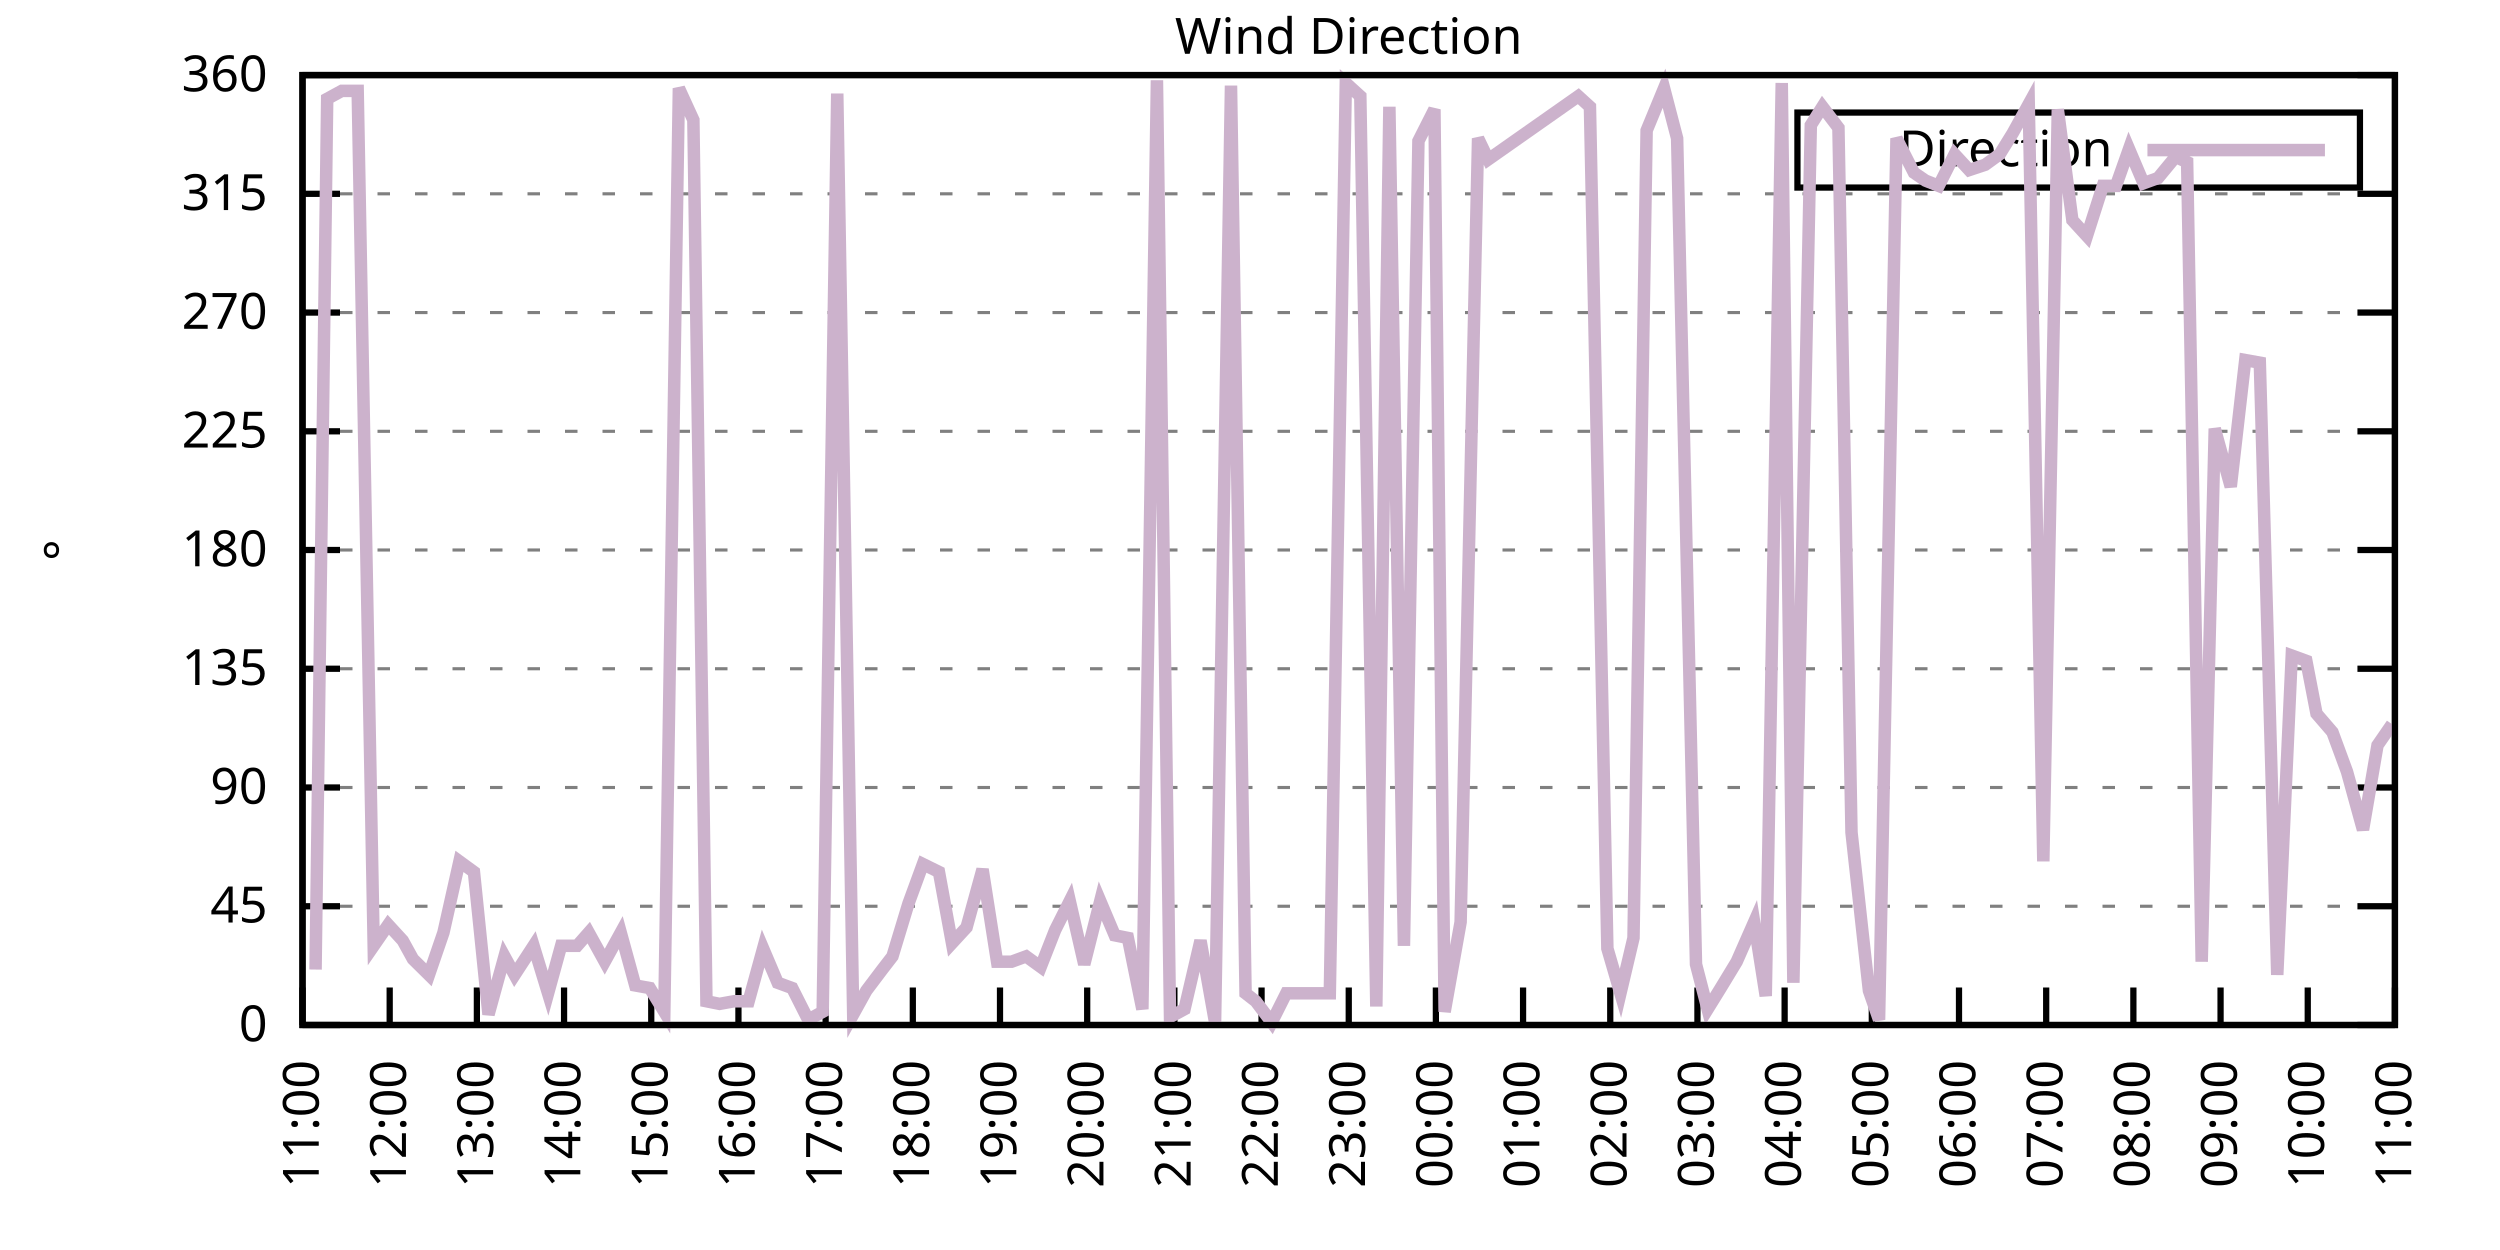
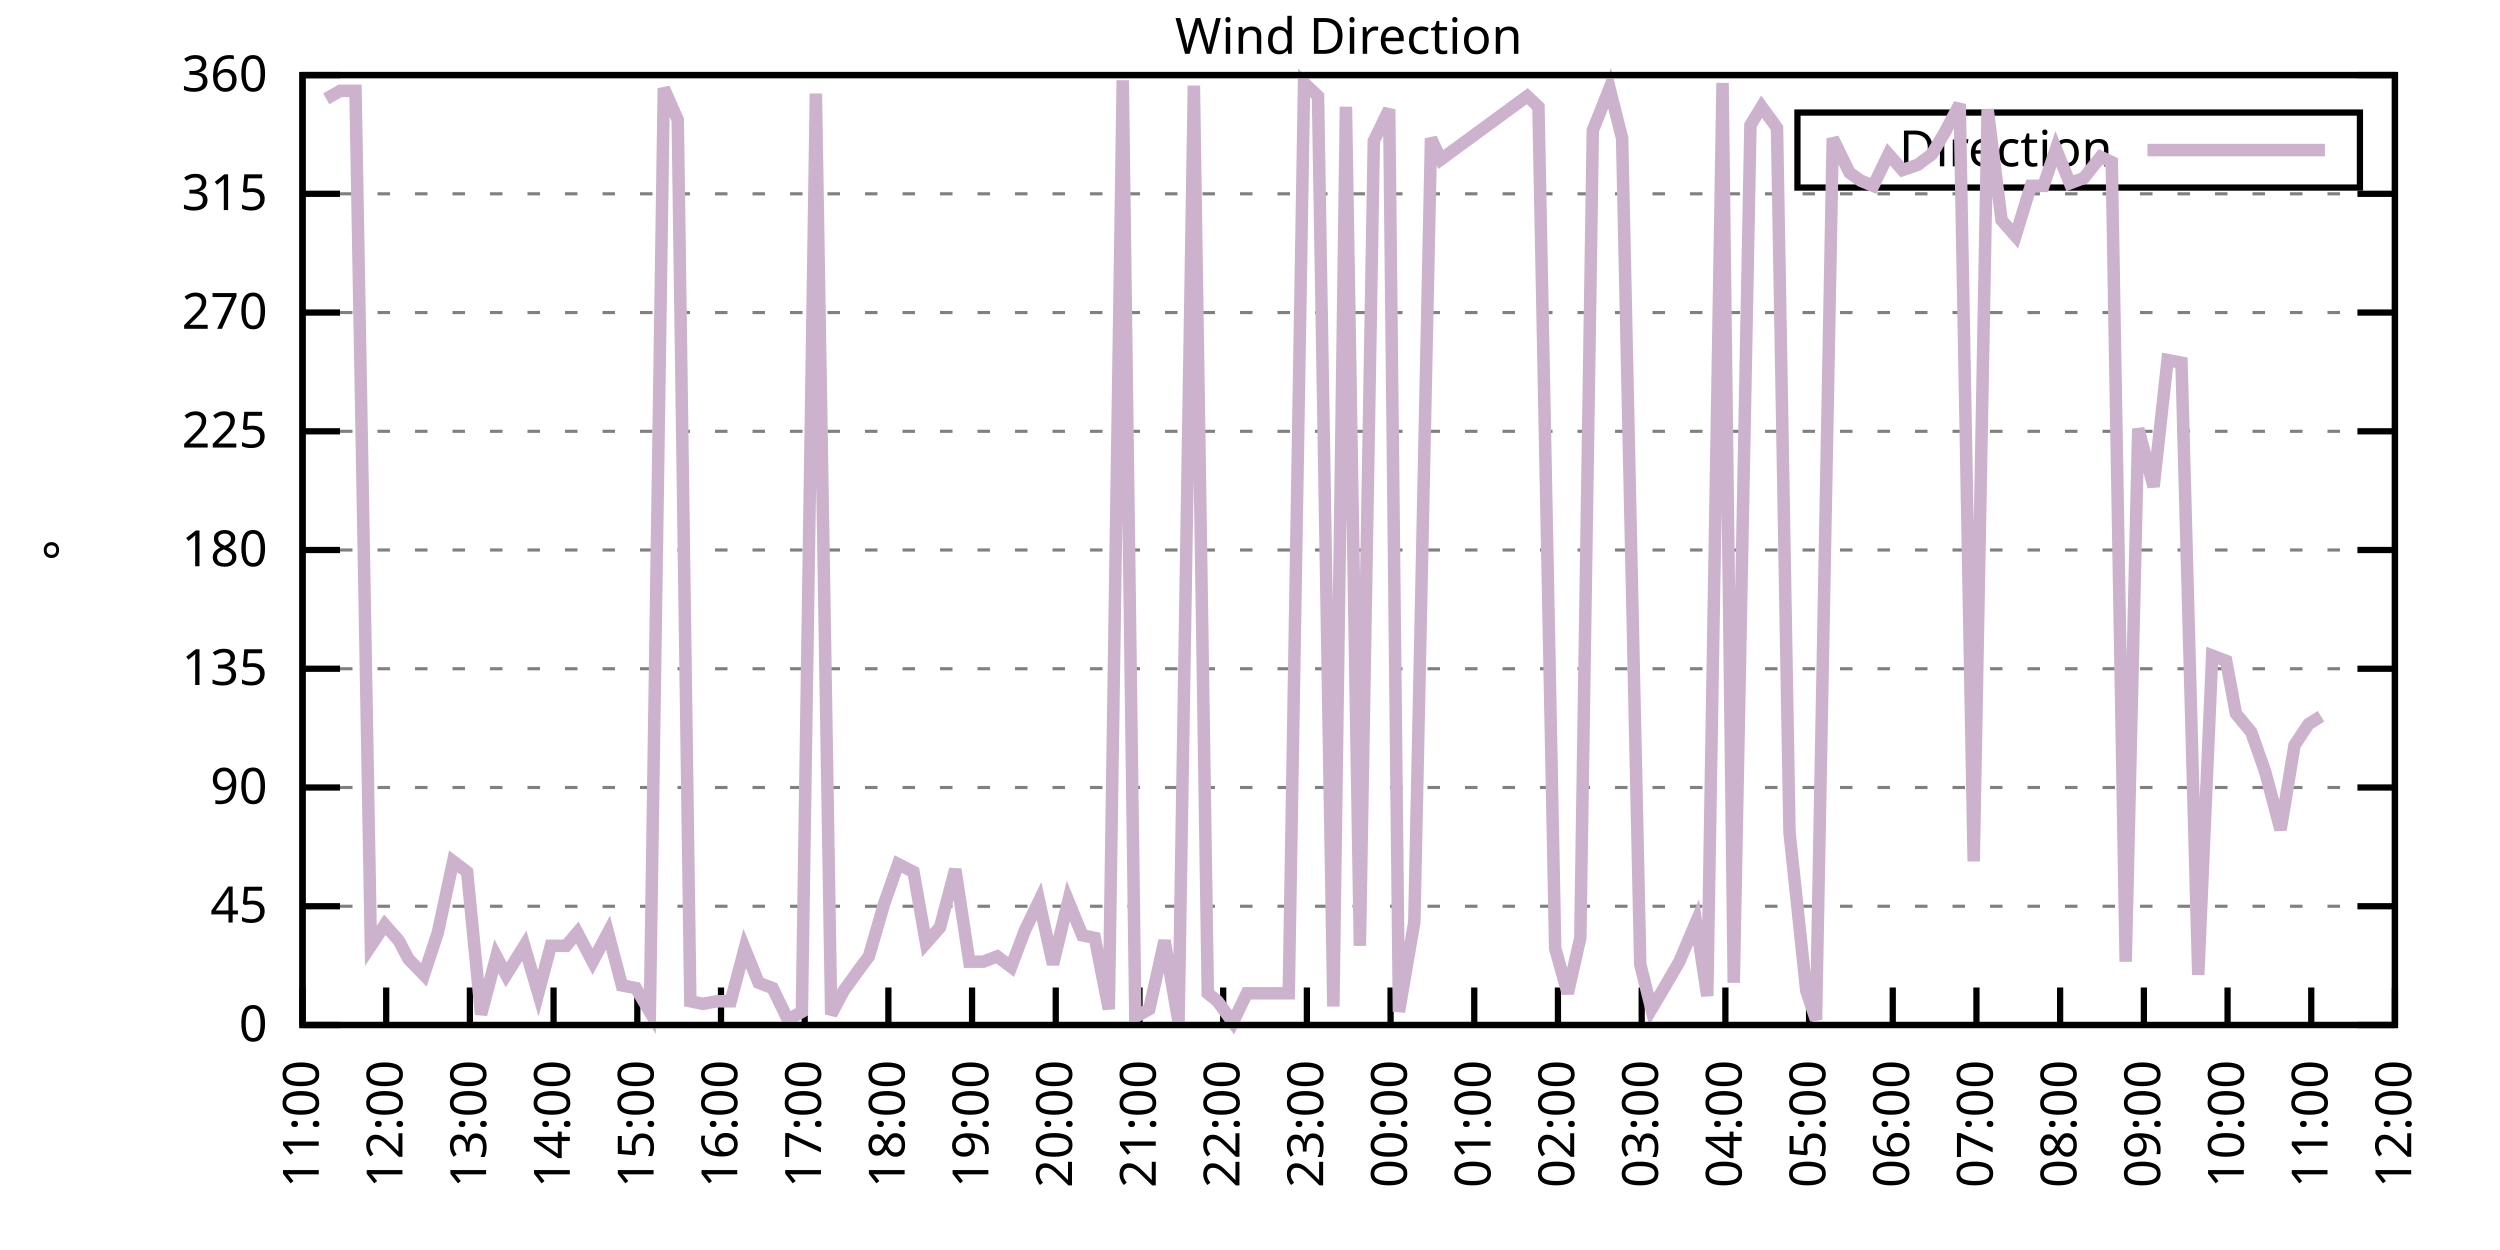
<svg xmlns="http://www.w3.org/2000/svg" xmlns:xlink="http://www.w3.org/1999/xlink" width="400" height="200" viewBox="0 0 400 200">
  <g id="gnuplot_canvas">
    <rect x="0" y="0" width="400" height="200" fill="none" />
    <defs>
      <circle id="gpDot" r="0.5" stroke-width="0.5" stroke="currentColor" />
      <path id="gpPt0" stroke-width="0.333" stroke="currentColor" d="M-1,0 h2 M0,-1 v2" />
      <path id="gpPt1" stroke-width="0.333" stroke="currentColor" d="M-1,-1 L1,1 M1,-1 L-1,1" />
      <path id="gpPt2" stroke-width="0.333" stroke="currentColor" d="M-1,0 L1,0 M0,-1 L0,1 M-1,-1 L1,1 M-1,1 L1,-1" />
      <rect id="gpPt3" stroke-width="0.333" stroke="currentColor" x="-1" y="-1" width="2" height="2" />
      <rect id="gpPt4" stroke-width="0.333" stroke="currentColor" fill="currentColor" x="-1" y="-1" width="2" height="2" />
      <circle id="gpPt5" stroke-width="0.333" stroke="currentColor" cx="0" cy="0" r="1" />
      <use xlink:href="#gpPt5" id="gpPt6" fill="currentColor" stroke="none" />
      <path id="gpPt7" stroke-width="0.333" stroke="currentColor" d="M0,-1.33 L-1.33,0.67 L1.33,0.67 z" />
      <use xlink:href="#gpPt7" id="gpPt8" fill="currentColor" stroke="none" />
      <use xlink:href="#gpPt7" id="gpPt9" stroke="currentColor" transform="rotate(180)" />
      <use xlink:href="#gpPt9" id="gpPt10" fill="currentColor" stroke="none" />
      <use xlink:href="#gpPt3" id="gpPt11" stroke="currentColor" transform="rotate(45)" />
      <use xlink:href="#gpPt11" id="gpPt12" fill="currentColor" stroke="none" />
      <path id="gpPt13" stroke-width="0.333" stroke="currentColor" d="M0,1.330 L1.265,0.411 L0.782,-1.067 L-0.782,-1.076 L-1.265,0.411 z" />
      <use xlink:href="#gpPt13" id="gpPt14" fill="currentColor" stroke="none" />
      <filter id="textbox" filterUnits="objectBoundingBox" x="0" y="0" height="1" width="1">
        <feFlood flood-color="white" flood-opacity="1" result="bgnd" />
        <feComposite in="SourceGraphic" in2="bgnd" operator="atop" />
      </filter>
      <filter id="greybox" filterUnits="objectBoundingBox" x="0" y="0" height="1" width="1">
        <feFlood flood-color="lightgrey" flood-opacity="1" result="grey" />
        <feComposite in="SourceGraphic" in2="grey" operator="atop" />
      </filter>
    </defs>
    <g fill="none" color="white" stroke="currentColor" stroke-width="1.00" stroke-linecap="butt" stroke-linejoin="miter">
</g>
    <g fill="none" color="black" stroke="currentColor" stroke-width="1.00" stroke-linecap="butt" stroke-linejoin="miter">
      <g stroke="none" shape-rendering="crispEdges">
        <polygon fill="rgb(255, 255, 255)" points="48.40,164.00 383.18,164.00 383.18,12.02 48.40,12.02 " />
      </g>
    </g>
    <g fill="none" color="black" stroke="currentColor" stroke-width="1.00" stroke-linecap="butt" stroke-linejoin="miter">
</g>
    <g fill="none" color="black" stroke="black" stroke-width="0.50" stroke-linecap="butt" stroke-linejoin="miter">
</g>
    <g fill="none" color="gray" stroke="currentColor" stroke-width="0.50" stroke-linecap="butt" stroke-linejoin="miter">
      <path stroke="gray" stroke-dasharray="2,4" class="gridline" d="M48.40,164.00 L383.19,164.00  " />
    </g>
    <g fill="none" color="gray" stroke="gray" stroke-width="1.00" stroke-linecap="butt" stroke-linejoin="miter">
</g>
    <g fill="none" color="black" stroke="currentColor" stroke-width="1.00" stroke-linecap="butt" stroke-linejoin="miter">
      <path stroke="black" d="M48.40,164.00 L54.40,164.00 M383.19,164.00 L377.19,164.00  " />
      <g transform="translate(42.80,166.60)" stroke="none" fill="black" font-family="Sans" font-size="8.00" text-anchor="end">
        <text>
          <tspan font-family="Sans"> 0</tspan>
        </text>
      </g>
    </g>
    <g fill="none" color="black" stroke="currentColor" stroke-width="1.00" stroke-linecap="butt" stroke-linejoin="miter">
</g>
    <g fill="none" color="black" stroke="black" stroke-width="0.50" stroke-linecap="butt" stroke-linejoin="miter">
</g>
    <g fill="none" color="gray" stroke="currentColor" stroke-width="0.50" stroke-linecap="butt" stroke-linejoin="miter">
      <path stroke="gray" stroke-dasharray="2,4" class="gridline" d="M48.40,145.00 L383.19,145.00  " />
    </g>
    <g fill="none" color="gray" stroke="gray" stroke-width="1.00" stroke-linecap="butt" stroke-linejoin="miter">
</g>
    <g fill="none" color="black" stroke="currentColor" stroke-width="1.00" stroke-linecap="butt" stroke-linejoin="miter">
      <path stroke="black" d="M48.40,145.00 L54.40,145.00 M383.19,145.00 L377.19,145.00  " />
      <g transform="translate(42.80,147.60)" stroke="none" fill="black" font-family="Sans" font-size="8.00" text-anchor="end">
        <text>
          <tspan font-family="Sans"> 45</tspan>
        </text>
      </g>
    </g>
    <g fill="none" color="black" stroke="currentColor" stroke-width="1.00" stroke-linecap="butt" stroke-linejoin="miter">
</g>
    <g fill="none" color="black" stroke="black" stroke-width="0.50" stroke-linecap="butt" stroke-linejoin="miter">
</g>
    <g fill="none" color="gray" stroke="currentColor" stroke-width="0.50" stroke-linecap="butt" stroke-linejoin="miter">
      <path stroke="gray" stroke-dasharray="2,4" class="gridline" d="M48.40,126.00 L383.19,126.00  " />
    </g>
    <g fill="none" color="gray" stroke="gray" stroke-width="1.00" stroke-linecap="butt" stroke-linejoin="miter">
</g>
    <g fill="none" color="black" stroke="currentColor" stroke-width="1.00" stroke-linecap="butt" stroke-linejoin="miter">
      <path stroke="black" d="M48.40,126.00 L54.40,126.00 M383.19,126.00 L377.19,126.00  " />
      <g transform="translate(42.80,128.60)" stroke="none" fill="black" font-family="Sans" font-size="8.00" text-anchor="end">
        <text>
          <tspan font-family="Sans"> 90</tspan>
        </text>
      </g>
    </g>
    <g fill="none" color="black" stroke="currentColor" stroke-width="1.00" stroke-linecap="butt" stroke-linejoin="miter">
</g>
    <g fill="none" color="black" stroke="black" stroke-width="0.50" stroke-linecap="butt" stroke-linejoin="miter">
</g>
    <g fill="none" color="gray" stroke="currentColor" stroke-width="0.50" stroke-linecap="butt" stroke-linejoin="miter">
      <path stroke="gray" stroke-dasharray="2,4" class="gridline" d="M48.40,107.00 L383.19,107.00  " />
    </g>
    <g fill="none" color="gray" stroke="gray" stroke-width="1.00" stroke-linecap="butt" stroke-linejoin="miter">
</g>
    <g fill="none" color="black" stroke="currentColor" stroke-width="1.00" stroke-linecap="butt" stroke-linejoin="miter">
      <path stroke="black" d="M48.40,107.00 L54.40,107.00 M383.19,107.00 L377.19,107.00  " />
      <g transform="translate(42.80,109.60)" stroke="none" fill="black" font-family="Sans" font-size="8.00" text-anchor="end">
        <text>
          <tspan font-family="Sans"> 135</tspan>
        </text>
      </g>
    </g>
    <g fill="none" color="black" stroke="currentColor" stroke-width="1.00" stroke-linecap="butt" stroke-linejoin="miter">
</g>
    <g fill="none" color="black" stroke="black" stroke-width="0.50" stroke-linecap="butt" stroke-linejoin="miter">
</g>
    <g fill="none" color="gray" stroke="currentColor" stroke-width="0.50" stroke-linecap="butt" stroke-linejoin="miter">
      <path stroke="gray" stroke-dasharray="2,4" class="gridline" d="M48.40,88.00 L383.19,88.00  " />
    </g>
    <g fill="none" color="gray" stroke="gray" stroke-width="1.00" stroke-linecap="butt" stroke-linejoin="miter">
</g>
    <g fill="none" color="black" stroke="currentColor" stroke-width="1.00" stroke-linecap="butt" stroke-linejoin="miter">
      <path stroke="black" d="M48.40,88.00 L54.40,88.00 M383.19,88.00 L377.19,88.00  " />
      <g transform="translate(42.80,90.60)" stroke="none" fill="black" font-family="Sans" font-size="8.00" text-anchor="end">
        <text>
          <tspan font-family="Sans"> 180</tspan>
        </text>
      </g>
    </g>
    <g fill="none" color="black" stroke="currentColor" stroke-width="1.00" stroke-linecap="butt" stroke-linejoin="miter">
</g>
    <g fill="none" color="black" stroke="black" stroke-width="0.50" stroke-linecap="butt" stroke-linejoin="miter">
</g>
    <g fill="none" color="gray" stroke="currentColor" stroke-width="0.50" stroke-linecap="butt" stroke-linejoin="miter">
      <path stroke="gray" stroke-dasharray="2,4" class="gridline" d="M48.40,69.01 L383.19,69.01  " />
    </g>
    <g fill="none" color="gray" stroke="gray" stroke-width="1.00" stroke-linecap="butt" stroke-linejoin="miter">
</g>
    <g fill="none" color="black" stroke="currentColor" stroke-width="1.00" stroke-linecap="butt" stroke-linejoin="miter">
      <path stroke="black" d="M48.40,69.01 L54.40,69.01 M383.19,69.01 L377.19,69.01  " />
      <g transform="translate(42.80,71.61)" stroke="none" fill="black" font-family="Sans" font-size="8.00" text-anchor="end">
        <text>
          <tspan font-family="Sans"> 225</tspan>
        </text>
      </g>
    </g>
    <g fill="none" color="black" stroke="currentColor" stroke-width="1.00" stroke-linecap="butt" stroke-linejoin="miter">
</g>
    <g fill="none" color="black" stroke="black" stroke-width="0.50" stroke-linecap="butt" stroke-linejoin="miter">
</g>
    <g fill="none" color="gray" stroke="currentColor" stroke-width="0.50" stroke-linecap="butt" stroke-linejoin="miter">
      <path stroke="gray" stroke-dasharray="2,4" class="gridline" d="M48.40,50.01 L383.19,50.01  " />
    </g>
    <g fill="none" color="gray" stroke="gray" stroke-width="1.00" stroke-linecap="butt" stroke-linejoin="miter">
</g>
    <g fill="none" color="black" stroke="currentColor" stroke-width="1.00" stroke-linecap="butt" stroke-linejoin="miter">
      <path stroke="black" d="M48.40,50.01 L54.40,50.01 M383.19,50.01 L377.19,50.01  " />
      <g transform="translate(42.80,52.61)" stroke="none" fill="black" font-family="Sans" font-size="8.00" text-anchor="end">
        <text>
          <tspan font-family="Sans"> 270</tspan>
        </text>
      </g>
    </g>
    <g fill="none" color="black" stroke="currentColor" stroke-width="1.00" stroke-linecap="butt" stroke-linejoin="miter">
</g>
    <g fill="none" color="black" stroke="black" stroke-width="0.50" stroke-linecap="butt" stroke-linejoin="miter">
</g>
    <g fill="none" color="gray" stroke="currentColor" stroke-width="0.50" stroke-linecap="butt" stroke-linejoin="miter">
      <path stroke="gray" stroke-dasharray="2,4" class="gridline" d="M48.40,31.01 L383.19,31.01  " />
    </g>
    <g fill="none" color="gray" stroke="gray" stroke-width="1.00" stroke-linecap="butt" stroke-linejoin="miter">
</g>
    <g fill="none" color="black" stroke="currentColor" stroke-width="1.00" stroke-linecap="butt" stroke-linejoin="miter">
      <path stroke="black" d="M48.40,31.01 L54.40,31.01 M383.19,31.01 L377.19,31.01  " />
      <g transform="translate(42.80,33.61)" stroke="none" fill="black" font-family="Sans" font-size="8.00" text-anchor="end">
        <text>
          <tspan font-family="Sans"> 315</tspan>
        </text>
      </g>
    </g>
    <g fill="none" color="black" stroke="currentColor" stroke-width="1.00" stroke-linecap="butt" stroke-linejoin="miter">
</g>
    <g fill="none" color="black" stroke="black" stroke-width="0.50" stroke-linecap="butt" stroke-linejoin="miter">
</g>
    <g fill="none" color="gray" stroke="currentColor" stroke-width="0.50" stroke-linecap="butt" stroke-linejoin="miter">
      <path stroke="gray" stroke-dasharray="2,4" class="gridline" d="M48.40,12.01 L383.19,12.01  " />
    </g>
    <g fill="none" color="gray" stroke="gray" stroke-width="1.00" stroke-linecap="butt" stroke-linejoin="miter">
</g>
    <g fill="none" color="black" stroke="currentColor" stroke-width="1.00" stroke-linecap="butt" stroke-linejoin="miter">
      <path stroke="black" d="M48.40,12.01 L54.40,12.01 M383.19,12.01 L377.19,12.01  " />
      <g transform="translate(42.80,14.61)" stroke="none" fill="black" font-family="Sans" font-size="8.00" text-anchor="end">
        <text>
          <tspan font-family="Sans"> 360</tspan>
        </text>
      </g>
    </g>
    <g fill="none" color="black" stroke="currentColor" stroke-width="1.00" stroke-linecap="butt" stroke-linejoin="miter">
      <path stroke="black" d="M48.40,164.00 L48.40,158.00  " />
      <g transform="translate(51.00,169.60) rotate(270.00)" stroke="none" fill="black" font-family="Sans" font-size="8.00" text-anchor="end">
        <text>
          <tspan font-family="Sans">11:00</tspan>
        </text>
      </g>
    </g>
    <g fill="none" color="black" stroke="currentColor" stroke-width="1.00" stroke-linecap="butt" stroke-linejoin="miter">
-       <path stroke="black" d="M62.35,164.00 L62.35,158.00  " />
-       <g transform="translate(64.95,169.60) rotate(270.00)" stroke="none" fill="black" font-family="Sans" font-size="8.00" text-anchor="end">
+       <path stroke="black" d="M61.79,164.00 L61.79,158.00  " />
+       <g transform="translate(64.39,169.60) rotate(270.00)" stroke="none" fill="black" font-family="Sans" font-size="8.00" text-anchor="end">
        <text>
          <tspan font-family="Sans">12:00</tspan>
        </text>
      </g>
    </g>
    <g fill="none" color="black" stroke="currentColor" stroke-width="1.00" stroke-linecap="butt" stroke-linejoin="miter">
-       <path stroke="black" d="M76.30,164.00 L76.30,158.00  " />
-       <g transform="translate(78.90,169.60) rotate(270.00)" stroke="none" fill="black" font-family="Sans" font-size="8.00" text-anchor="end">
+       <path stroke="black" d="M75.18,164.00 L75.18,158.00  " />
+       <g transform="translate(77.78,169.60) rotate(270.00)" stroke="none" fill="black" font-family="Sans" font-size="8.00" text-anchor="end">
        <text>
          <tspan font-family="Sans">13:00</tspan>
        </text>
      </g>
    </g>
    <g fill="none" color="black" stroke="currentColor" stroke-width="1.00" stroke-linecap="butt" stroke-linejoin="miter">
-       <path stroke="black" d="M90.25,164.00 L90.25,158.00  " />
-       <g transform="translate(92.85,169.60) rotate(270.00)" stroke="none" fill="black" font-family="Sans" font-size="8.00" text-anchor="end">
+       <path stroke="black" d="M88.57,164.00 L88.57,158.00  " />
+       <g transform="translate(91.17,169.60) rotate(270.00)" stroke="none" fill="black" font-family="Sans" font-size="8.00" text-anchor="end">
        <text>
          <tspan font-family="Sans">14:00</tspan>
        </text>
      </g>
    </g>
    <g fill="none" color="black" stroke="currentColor" stroke-width="1.00" stroke-linecap="butt" stroke-linejoin="miter">
-       <path stroke="black" d="M104.20,164.00 L104.20,158.00  " />
-       <g transform="translate(106.80,169.60) rotate(270.00)" stroke="none" fill="black" font-family="Sans" font-size="8.00" text-anchor="end">
+       <path stroke="black" d="M101.97,164.00 L101.97,158.00  " />
+       <g transform="translate(104.57,169.60) rotate(270.00)" stroke="none" fill="black" font-family="Sans" font-size="8.00" text-anchor="end">
        <text>
          <tspan font-family="Sans">15:00</tspan>
        </text>
      </g>
    </g>
    <g fill="none" color="black" stroke="currentColor" stroke-width="1.00" stroke-linecap="butt" stroke-linejoin="miter">
-       <path stroke="black" d="M118.15,164.00 L118.15,158.00  " />
-       <g transform="translate(120.75,169.60) rotate(270.00)" stroke="none" fill="black" font-family="Sans" font-size="8.00" text-anchor="end">
+       <path stroke="black" d="M115.36,164.00 L115.36,158.00  " />
+       <g transform="translate(117.96,169.60) rotate(270.00)" stroke="none" fill="black" font-family="Sans" font-size="8.00" text-anchor="end">
        <text>
          <tspan font-family="Sans">16:00</tspan>
        </text>
      </g>
    </g>
    <g fill="none" color="black" stroke="currentColor" stroke-width="1.00" stroke-linecap="butt" stroke-linejoin="miter">
-       <path stroke="black" d="M132.10,164.00 L132.10,158.00  " />
-       <g transform="translate(134.70,169.60) rotate(270.00)" stroke="none" fill="black" font-family="Sans" font-size="8.00" text-anchor="end">
+       <path stroke="black" d="M128.75,164.00 L128.75,158.00  " />
+       <g transform="translate(131.35,169.60) rotate(270.00)" stroke="none" fill="black" font-family="Sans" font-size="8.00" text-anchor="end">
        <text>
          <tspan font-family="Sans">17:00</tspan>
        </text>
      </g>
    </g>
    <g fill="none" color="black" stroke="currentColor" stroke-width="1.00" stroke-linecap="butt" stroke-linejoin="miter">
-       <path stroke="black" d="M146.05,164.00 L146.05,158.00  " />
-       <g transform="translate(148.65,169.60) rotate(270.00)" stroke="none" fill="black" font-family="Sans" font-size="8.00" text-anchor="end">
+       <path stroke="black" d="M142.14,164.00 L142.14,158.00  " />
+       <g transform="translate(144.74,169.60) rotate(270.00)" stroke="none" fill="black" font-family="Sans" font-size="8.00" text-anchor="end">
        <text>
          <tspan font-family="Sans">18:00</tspan>
        </text>
      </g>
    </g>
    <g fill="none" color="black" stroke="currentColor" stroke-width="1.00" stroke-linecap="butt" stroke-linejoin="miter">
-       <path stroke="black" d="M160.00,164.00 L160.00,158.00  " />
-       <g transform="translate(162.60,169.60) rotate(270.00)" stroke="none" fill="black" font-family="Sans" font-size="8.00" text-anchor="end">
+       <path stroke="black" d="M155.53,164.00 L155.53,158.00  " />
+       <g transform="translate(158.13,169.60) rotate(270.00)" stroke="none" fill="black" font-family="Sans" font-size="8.00" text-anchor="end">
        <text>
          <tspan font-family="Sans">19:00</tspan>
        </text>
      </g>
    </g>
    <g fill="none" color="black" stroke="currentColor" stroke-width="1.00" stroke-linecap="butt" stroke-linejoin="miter">
-       <path stroke="black" d="M173.95,164.00 L173.95,158.00  " />
-       <g transform="translate(176.55,169.60) rotate(270.00)" stroke="none" fill="black" font-family="Sans" font-size="8.00" text-anchor="end">
+       <path stroke="black" d="M168.92,164.00 L168.92,158.00  " />
+       <g transform="translate(171.52,169.60) rotate(270.00)" stroke="none" fill="black" font-family="Sans" font-size="8.00" text-anchor="end">
        <text>
          <tspan font-family="Sans">20:00</tspan>
        </text>
      </g>
    </g>
    <g fill="none" color="black" stroke="currentColor" stroke-width="1.00" stroke-linecap="butt" stroke-linejoin="miter">
-       <path stroke="black" d="M187.90,164.00 L187.90,158.00  " />
-       <g transform="translate(190.50,169.60) rotate(270.00)" stroke="none" fill="black" font-family="Sans" font-size="8.00" text-anchor="end">
+       <path stroke="black" d="M182.32,164.00 L182.32,158.00  " />
+       <g transform="translate(184.92,169.60) rotate(270.00)" stroke="none" fill="black" font-family="Sans" font-size="8.00" text-anchor="end">
        <text>
          <tspan font-family="Sans">21:00</tspan>
        </text>
      </g>
    </g>
    <g fill="none" color="black" stroke="currentColor" stroke-width="1.00" stroke-linecap="butt" stroke-linejoin="miter">
-       <path stroke="black" d="M201.85,164.00 L201.85,158.00  " />
-       <g transform="translate(204.45,169.60) rotate(270.00)" stroke="none" fill="black" font-family="Sans" font-size="8.00" text-anchor="end">
+       <path stroke="black" d="M195.71,164.00 L195.71,158.00  " />
+       <g transform="translate(198.31,169.60) rotate(270.00)" stroke="none" fill="black" font-family="Sans" font-size="8.00" text-anchor="end">
        <text>
          <tspan font-family="Sans">22:00</tspan>
        </text>
      </g>
    </g>
    <g fill="none" color="black" stroke="currentColor" stroke-width="1.00" stroke-linecap="butt" stroke-linejoin="miter">
-       <path stroke="black" d="M215.80,164.00 L215.80,158.00  " />
-       <g transform="translate(218.40,169.60) rotate(270.00)" stroke="none" fill="black" font-family="Sans" font-size="8.00" text-anchor="end">
+       <path stroke="black" d="M209.10,164.00 L209.10,158.00  " />
+       <g transform="translate(211.70,169.60) rotate(270.00)" stroke="none" fill="black" font-family="Sans" font-size="8.00" text-anchor="end">
        <text>
          <tspan font-family="Sans">23:00</tspan>
        </text>
      </g>
    </g>
    <g fill="none" color="black" stroke="currentColor" stroke-width="1.00" stroke-linecap="butt" stroke-linejoin="miter">
-       <path stroke="black" d="M229.74,164.00 L229.74,158.00  " />
-       <g transform="translate(232.34,169.60) rotate(270.00)" stroke="none" fill="black" font-family="Sans" font-size="8.00" text-anchor="end">
+       <path stroke="black" d="M222.49,164.00 L222.49,158.00  " />
+       <g transform="translate(225.09,169.60) rotate(270.00)" stroke="none" fill="black" font-family="Sans" font-size="8.00" text-anchor="end">
        <text>
          <tspan font-family="Sans">00:00</tspan>
        </text>
      </g>
    </g>
    <g fill="none" color="black" stroke="currentColor" stroke-width="1.00" stroke-linecap="butt" stroke-linejoin="miter">
-       <path stroke="black" d="M243.69,164.00 L243.69,158.00  " />
-       <g transform="translate(246.29,169.60) rotate(270.00)" stroke="none" fill="black" font-family="Sans" font-size="8.00" text-anchor="end">
+       <path stroke="black" d="M235.88,164.00 L235.88,158.00  " />
+       <g transform="translate(238.48,169.60) rotate(270.00)" stroke="none" fill="black" font-family="Sans" font-size="8.00" text-anchor="end">
        <text>
          <tspan font-family="Sans">01:00</tspan>
        </text>
      </g>
    </g>
    <g fill="none" color="black" stroke="currentColor" stroke-width="1.00" stroke-linecap="butt" stroke-linejoin="miter">
-       <path stroke="black" d="M257.64,164.00 L257.64,158.00  " />
-       <g transform="translate(260.24,169.60) rotate(270.00)" stroke="none" fill="black" font-family="Sans" font-size="8.00" text-anchor="end">
+       <path stroke="black" d="M249.27,164.00 L249.27,158.00  " />
+       <g transform="translate(251.87,169.60) rotate(270.00)" stroke="none" fill="black" font-family="Sans" font-size="8.00" text-anchor="end">
        <text>
          <tspan font-family="Sans">02:00</tspan>
        </text>
      </g>
    </g>
    <g fill="none" color="black" stroke="currentColor" stroke-width="1.00" stroke-linecap="butt" stroke-linejoin="miter">
-       <path stroke="black" d="M271.59,164.00 L271.59,158.00  " />
-       <g transform="translate(274.19,169.60) rotate(270.00)" stroke="none" fill="black" font-family="Sans" font-size="8.00" text-anchor="end">
+       <path stroke="black" d="M262.67,164.00 L262.67,158.00  " />
+       <g transform="translate(265.27,169.60) rotate(270.00)" stroke="none" fill="black" font-family="Sans" font-size="8.00" text-anchor="end">
        <text>
          <tspan font-family="Sans">03:00</tspan>
        </text>
      </g>
    </g>
    <g fill="none" color="black" stroke="currentColor" stroke-width="1.00" stroke-linecap="butt" stroke-linejoin="miter">
-       <path stroke="black" d="M285.54,164.00 L285.54,158.00  " />
-       <g transform="translate(288.14,169.60) rotate(270.00)" stroke="none" fill="black" font-family="Sans" font-size="8.00" text-anchor="end">
+       <path stroke="black" d="M276.06,164.00 L276.06,158.00  " />
+       <g transform="translate(278.66,169.60) rotate(270.00)" stroke="none" fill="black" font-family="Sans" font-size="8.00" text-anchor="end">
        <text>
          <tspan font-family="Sans">04:00</tspan>
        </text>
      </g>
    </g>
    <g fill="none" color="black" stroke="currentColor" stroke-width="1.00" stroke-linecap="butt" stroke-linejoin="miter">
-       <path stroke="black" d="M299.49,164.00 L299.49,158.00  " />
-       <g transform="translate(302.09,169.60) rotate(270.00)" stroke="none" fill="black" font-family="Sans" font-size="8.00" text-anchor="end">
+       <path stroke="black" d="M289.45,164.00 L289.45,158.00  " />
+       <g transform="translate(292.05,169.60) rotate(270.00)" stroke="none" fill="black" font-family="Sans" font-size="8.00" text-anchor="end">
        <text>
          <tspan font-family="Sans">05:00</tspan>
        </text>
      </g>
    </g>
    <g fill="none" color="black" stroke="currentColor" stroke-width="1.00" stroke-linecap="butt" stroke-linejoin="miter">
-       <path stroke="black" d="M313.44,164.00 L313.44,158.00  " />
-       <g transform="translate(316.04,169.60) rotate(270.00)" stroke="none" fill="black" font-family="Sans" font-size="8.00" text-anchor="end">
+       <path stroke="black" d="M302.84,164.00 L302.84,158.00  " />
+       <g transform="translate(305.44,169.60) rotate(270.00)" stroke="none" fill="black" font-family="Sans" font-size="8.00" text-anchor="end">
        <text>
          <tspan font-family="Sans">06:00</tspan>
        </text>
      </g>
    </g>
    <g fill="none" color="black" stroke="currentColor" stroke-width="1.00" stroke-linecap="butt" stroke-linejoin="miter">
-       <path stroke="black" d="M327.39,164.00 L327.39,158.00  " />
-       <g transform="translate(329.99,169.60) rotate(270.00)" stroke="none" fill="black" font-family="Sans" font-size="8.00" text-anchor="end">
+       <path stroke="black" d="M316.23,164.00 L316.23,158.00  " />
+       <g transform="translate(318.83,169.60) rotate(270.00)" stroke="none" fill="black" font-family="Sans" font-size="8.00" text-anchor="end">
        <text>
          <tspan font-family="Sans">07:00</tspan>
        </text>
      </g>
    </g>
    <g fill="none" color="black" stroke="currentColor" stroke-width="1.00" stroke-linecap="butt" stroke-linejoin="miter">
-       <path stroke="black" d="M341.34,164.00 L341.34,158.00  " />
-       <g transform="translate(343.94,169.60) rotate(270.00)" stroke="none" fill="black" font-family="Sans" font-size="8.00" text-anchor="end">
+       <path stroke="black" d="M329.62,164.00 L329.62,158.00  " />
+       <g transform="translate(332.22,169.60) rotate(270.00)" stroke="none" fill="black" font-family="Sans" font-size="8.00" text-anchor="end">
        <text>
          <tspan font-family="Sans">08:00</tspan>
        </text>
      </g>
    </g>
    <g fill="none" color="black" stroke="currentColor" stroke-width="1.00" stroke-linecap="butt" stroke-linejoin="miter">
-       <path stroke="black" d="M355.29,164.00 L355.29,158.00  " />
-       <g transform="translate(357.89,169.60) rotate(270.00)" stroke="none" fill="black" font-family="Sans" font-size="8.00" text-anchor="end">
+       <path stroke="black" d="M343.02,164.00 L343.02,158.00  " />
+       <g transform="translate(345.62,169.60) rotate(270.00)" stroke="none" fill="black" font-family="Sans" font-size="8.00" text-anchor="end">
        <text>
          <tspan font-family="Sans">09:00</tspan>
        </text>
      </g>
    </g>
    <g fill="none" color="black" stroke="currentColor" stroke-width="1.00" stroke-linecap="butt" stroke-linejoin="miter">
-       <path stroke="black" d="M369.24,164.00 L369.24,158.00  " />
-       <g transform="translate(371.84,169.60) rotate(270.00)" stroke="none" fill="black" font-family="Sans" font-size="8.00" text-anchor="end">
+       <path stroke="black" d="M356.41,164.00 L356.41,158.00  " />
+       <g transform="translate(359.01,169.60) rotate(270.00)" stroke="none" fill="black" font-family="Sans" font-size="8.00" text-anchor="end">
        <text>
          <tspan font-family="Sans">10:00</tspan>
+         </text>
+       </g>
+     </g>
+     <g fill="none" color="black" stroke="currentColor" stroke-width="1.00" stroke-linecap="butt" stroke-linejoin="miter">
+       <path stroke="black" d="M369.80,164.00 L369.80,158.00  " />
+       <g transform="translate(372.40,169.60) rotate(270.00)" stroke="none" fill="black" font-family="Sans" font-size="8.00" text-anchor="end">
+         <text>
+           <tspan font-family="Sans">11:00</tspan>
        </text>
      </g>
    </g>
    <g fill="none" color="black" stroke="currentColor" stroke-width="1.00" stroke-linecap="butt" stroke-linejoin="miter">
      <path stroke="black" d="M383.19,164.00 L383.19,158.00  " />
      <g transform="translate(385.79,169.60) rotate(270.00)" stroke="none" fill="black" font-family="Sans" font-size="8.00" text-anchor="end">
        <text>
-           <tspan font-family="Sans">11:00</tspan>
+           <tspan font-family="Sans">12:00</tspan>
        </text>
      </g>
    </g>
    <g fill="none" color="black" stroke="currentColor" stroke-width="1.00" stroke-linecap="butt" stroke-linejoin="miter">
</g>
    <g fill="none" color="black" stroke="currentColor" stroke-width="1.00" stroke-linecap="butt" stroke-linejoin="miter">
      <path stroke="black" d="M48.40,12.01 L48.40,164.00 L383.19,164.00 L383.19,12.01 L48.40,12.01 Z  " />
    </g>
    <g fill="none" color="black" stroke="currentColor" stroke-width="1.00" stroke-linecap="butt" stroke-linejoin="miter">
</g>
    <g fill="none" color="black" stroke="currentColor" stroke-width="1.00" stroke-linecap="butt" stroke-linejoin="miter">
      <path stroke="black" d="M287.59,30.01 L287.59,18.01 L377.59,18.01 L377.59,30.01 L287.59,30.01 Z  " />
    </g>
    <g id="Wind_direction_plot_1">
      <g fill="none" color="white" stroke="black" stroke-width="2.00" stroke-linecap="butt" stroke-linejoin="miter">
</g>
      <g fill="none" color="black" stroke="currentColor" stroke-width="2.00" stroke-linecap="butt" stroke-linejoin="miter">
        <g transform="translate(337.99,26.61)" stroke="none" fill="black" font-family="Sans" font-size="8.00" text-anchor="end">
          <text>
            <tspan font-family="Sans">Direction</tspan>
          </text>
        </g>
      </g>
      <g fill="none" color="black" stroke="currentColor" stroke-width="2.00" stroke-linecap="butt" stroke-linejoin="miter">
-         <path stroke="rgb(204, 178, 204)" d="M343.59,24.01 L371.99,24.01 M50.49,155.13 L52.35,15.81 L54.68,14.54 L57.23,14.54 L59.79,151.33 L62.12,147.96   L64.44,150.49 L66.07,153.45 L68.63,155.98 L70.95,149.22 L73.51,137.82 L75.83,139.51 L78.16,162.31 L80.72,153.02   L82.34,155.98 L85.37,151.33 L87.69,158.93 L89.78,151.33 L92.34,151.33 L94.20,149.22 L96.76,153.87 L99.32,149.22   L101.64,157.67 L103.97,158.09 L106.29,161.89 L108.62,14.12 L110.94,19.19 L113.03,160.20 L115.13,160.62 L117.45,160.20   L119.78,160.20 L122.10,151.76 L124.43,157.24 L126.75,158.09 L129.31,163.16 L131.63,161.89 L133.96,14.97 L136.51,162.31   L138.61,158.51 L141.16,155.13 L142.79,153.02 L145.35,144.58 L147.67,138.25 L150.23,139.51 L152.32,150.91 L154.65,148.38   L157.21,139.09 L159.53,153.87 L161.86,153.87 L164.18,153.02 L166.51,154.71 L168.83,148.80 L171.16,144.16 L173.48,154.29   L176.04,144.16 L178.36,149.65 L180.46,150.07 L182.78,161.47 L185.11,12.85 L187.20,162.73 L189.52,161.47 L192.08,150.49   L194.41,163.58 L196.96,13.70 L199.29,158.93 L200.92,160.20 L203.47,163.58 L205.80,158.93 L208.36,158.93 L210.91,158.93   L212.77,158.93 L215.33,13.28 L217.65,15.39 L220.21,161.04 L222.30,17.08 L224.63,151.33 L226.95,22.56 L229.51,17.50   L231.14,161.89 L233.70,147.53 L236.49,22.14 L238.11,25.52 L252.53,15.39 L254.39,17.08 L257.18,151.76 L259.27,158.93   L261.36,150.07 L263.46,20.88 L266.25,14.12 L268.34,22.14 L271.36,154.29 L273.22,161.47 L275.31,158.09 L277.87,153.87   L280.66,147.53 L282.52,159.36 L285.08,13.28 L286.94,157.24 L289.73,20.03 L291.59,17.08 L294.15,20.45 L296.24,133.18   L299.03,158.51 L300.65,163.16 L303.44,22.14 L306.23,27.63 L308.09,28.90 L310.19,29.74 L312.74,24.68 L315.07,27.21   L317.63,26.36 L319.95,24.68 L322.04,21.30 L324.60,16.65 L326.93,137.82 L329.25,17.50 L331.58,35.23 L333.90,37.76   L336.46,29.74 L338.55,29.74 L340.64,23.83 L342.97,29.32 L345.29,28.48 L348.08,25.10 L349.94,25.94 L352.27,153.87   L354.36,68.58 L356.92,77.87 L359.24,57.61 L361.57,58.03 L364.36,155.98 L366.68,104.89 L369.01,105.74 L370.64,114.18   L373.19,117.14 L375.52,123.47 L378.08,132.76 L380.40,119.25 L382.73,115.87  " />
+         <path stroke="rgb(204, 178, 204)" d="M343.59,24.01 L371.99,24.01 M52.19,15.81 L54.43,14.54 L56.88,14.54 L59.34,151.33 L61.57,147.96 L63.80,150.49   L65.36,153.45 L67.82,155.98 L70.05,149.22 L72.50,137.82 L74.74,139.51 L76.97,162.31 L79.42,153.02 L80.99,155.98   L83.89,151.33 L86.12,158.93 L88.13,151.33 L90.58,151.33 L92.37,149.22 L94.82,153.87 L97.28,149.22 L99.51,157.67   L101.74,158.09 L103.98,161.89 L106.21,14.12 L108.44,19.19 L110.45,160.20 L112.46,160.62 L114.69,160.20 L116.92,160.20   L119.15,151.76 L121.38,157.24 L123.62,158.09 L126.07,163.16 L128.30,161.89 L130.54,14.97 L132.99,162.31 L135.00,158.51   L137.45,155.13 L139.02,153.02 L141.47,144.58 L143.70,138.25 L146.16,139.51 L148.17,150.91 L150.40,148.38 L152.85,139.09   L155.09,153.87 L157.32,153.87 L159.55,153.02 L161.78,154.71 L164.01,148.80 L166.25,144.16 L168.48,154.29 L170.93,144.16   L173.17,149.65 L175.17,150.07 L177.41,161.47 L179.64,12.85 L181.65,162.73 L183.88,161.47 L186.33,150.49 L188.57,163.58   L191.02,13.70 L193.25,158.93 L194.81,160.20 L197.27,163.58 L199.50,158.93 L201.96,158.93 L204.41,158.93 L206.20,158.93   L208.65,13.28 L210.88,15.39 L213.34,161.04 L215.35,17.08 L217.58,151.33 L219.81,22.56 L222.27,17.50 L223.83,161.89   L226.29,147.53 L228.96,22.14 L230.53,25.52 L244.36,15.39 L246.15,17.08 L248.83,151.76 L250.84,158.93 L252.85,150.07   L254.85,20.88 L257.53,14.12 L259.54,22.14 L262.44,154.29 L264.23,161.47 L266.24,158.09 L268.69,153.87 L271.37,147.53   L273.16,159.36 L275.61,13.28 L277.40,157.24 L280.07,20.03 L281.86,17.08 L284.32,20.45 L286.32,133.18 L289.00,158.51   L290.56,163.16 L293.24,22.14 L295.92,27.63 L297.71,28.90 L299.72,29.74 L302.17,24.68 L304.40,27.21 L306.86,26.36   L309.09,24.68 L311.10,21.30 L313.55,16.65 L315.79,137.82 L318.02,17.50 L320.25,35.23 L322.48,37.76 L324.94,29.74   L326.95,29.74 L328.95,23.83 L331.19,29.32 L333.42,28.48 L336.10,25.10 L337.88,25.94 L340.11,153.87 L342.12,68.58   L344.58,77.87 L346.81,57.61 L349.04,58.03 L351.72,155.98 L353.95,104.89 L356.18,105.74 L357.75,114.18 L360.20,117.14   L362.43,123.47 L364.89,132.76 L367.12,119.25 L369.35,115.87 L371.36,114.60  " />
      </g>
    </g>
    <g fill="none" color="black" stroke="currentColor" stroke-width="2.00" stroke-linecap="butt" stroke-linejoin="miter">
</g>
    <g fill="none" color="black" stroke="black" stroke-width="1.00" stroke-linecap="butt" stroke-linejoin="miter">
</g>
    <g fill="none" color="black" stroke="currentColor" stroke-width="1.00" stroke-linecap="butt" stroke-linejoin="miter">
      <path stroke="black" d="M48.40,12.01 L48.40,164.00 L383.19,164.00 L383.19,12.01 L48.40,12.01 Z  " />
      <g transform="translate(12.80,88.01) rotate(270.00)" stroke="none" fill="black" font-family="Sans" font-size="8.00" text-anchor="middle">
        <text>
          <tspan font-family="Sans">°</tspan>
        </text>
      </g>
    </g>
    <g fill="none" color="black" stroke="currentColor" stroke-width="1.00" stroke-linecap="butt" stroke-linejoin="miter">
</g>
    <g fill="none" color="black" stroke="currentColor" stroke-width="1.00" stroke-linecap="butt" stroke-linejoin="miter">
      <g transform="translate(215.79,8.61)" stroke="none" fill="black" font-family="Sans" font-size="8.00" text-anchor="middle">
        <text>
          <tspan font-family="Sans">Wind Direction</tspan>
        </text>
      </g>
    </g>
    <g fill="none" color="black" stroke="currentColor" stroke-width="1.00" stroke-linecap="butt" stroke-linejoin="miter">
</g>
  </g>
</svg>
